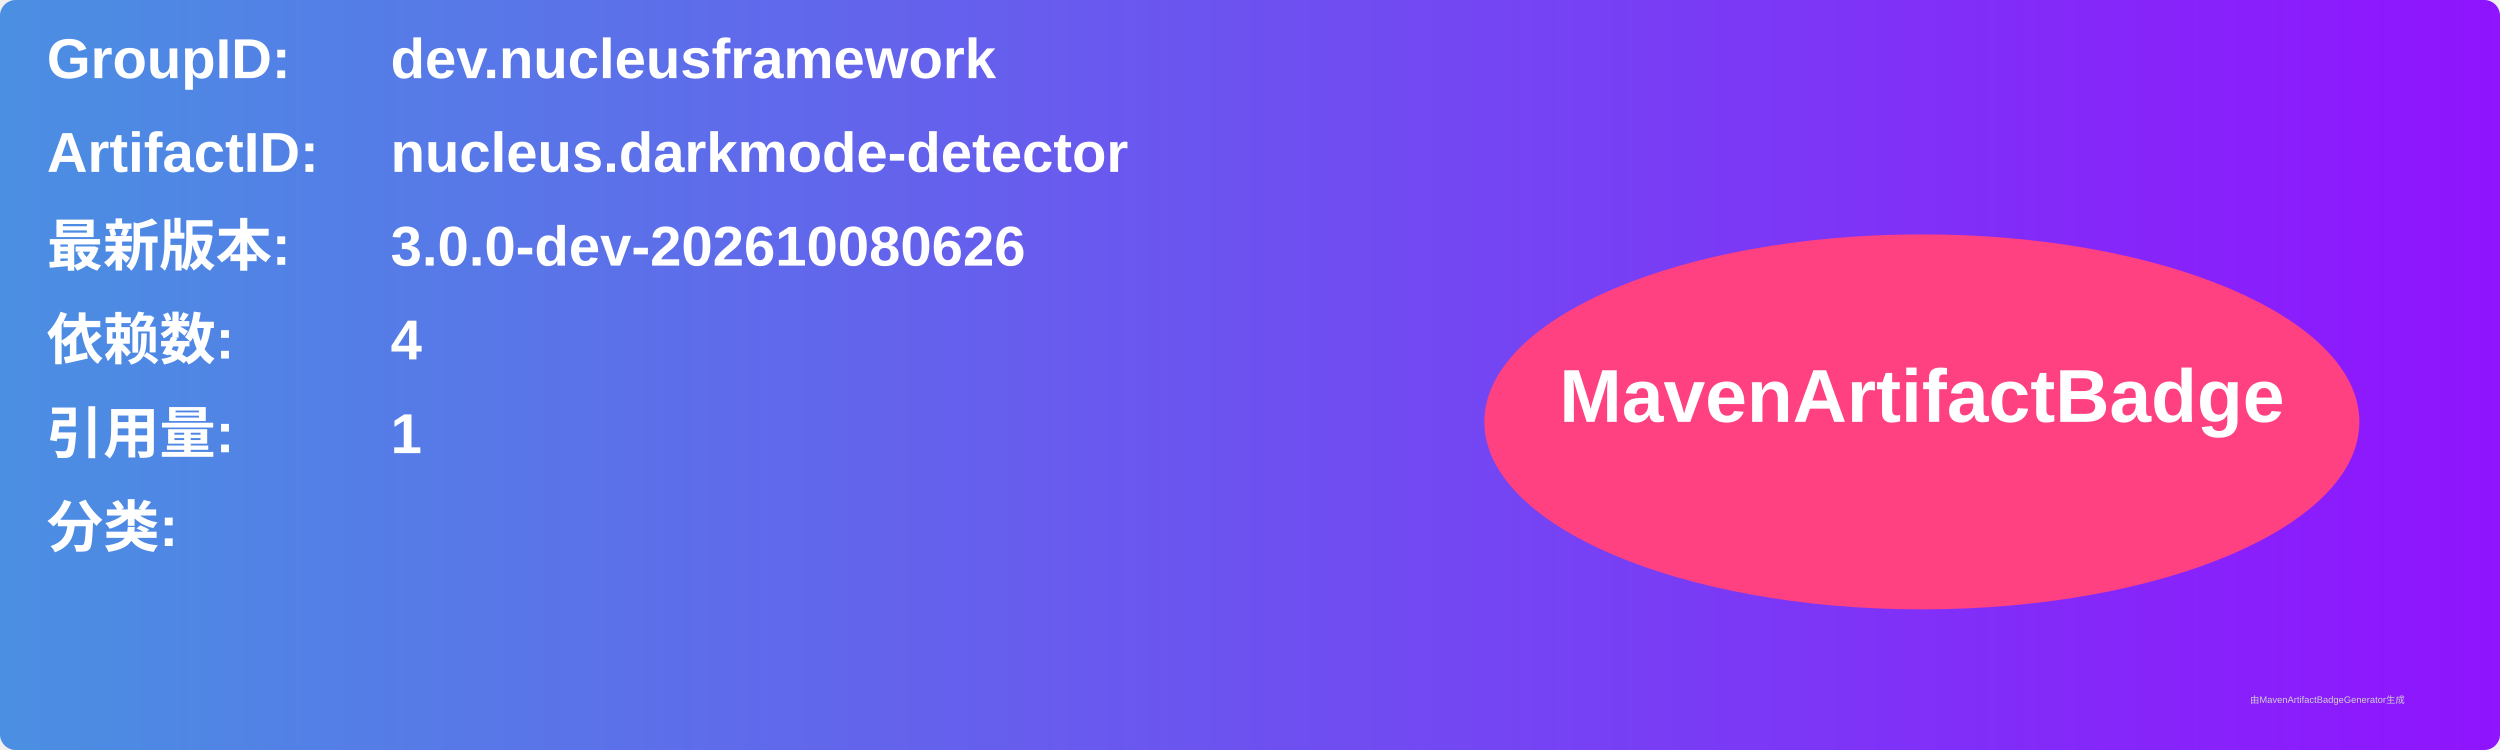
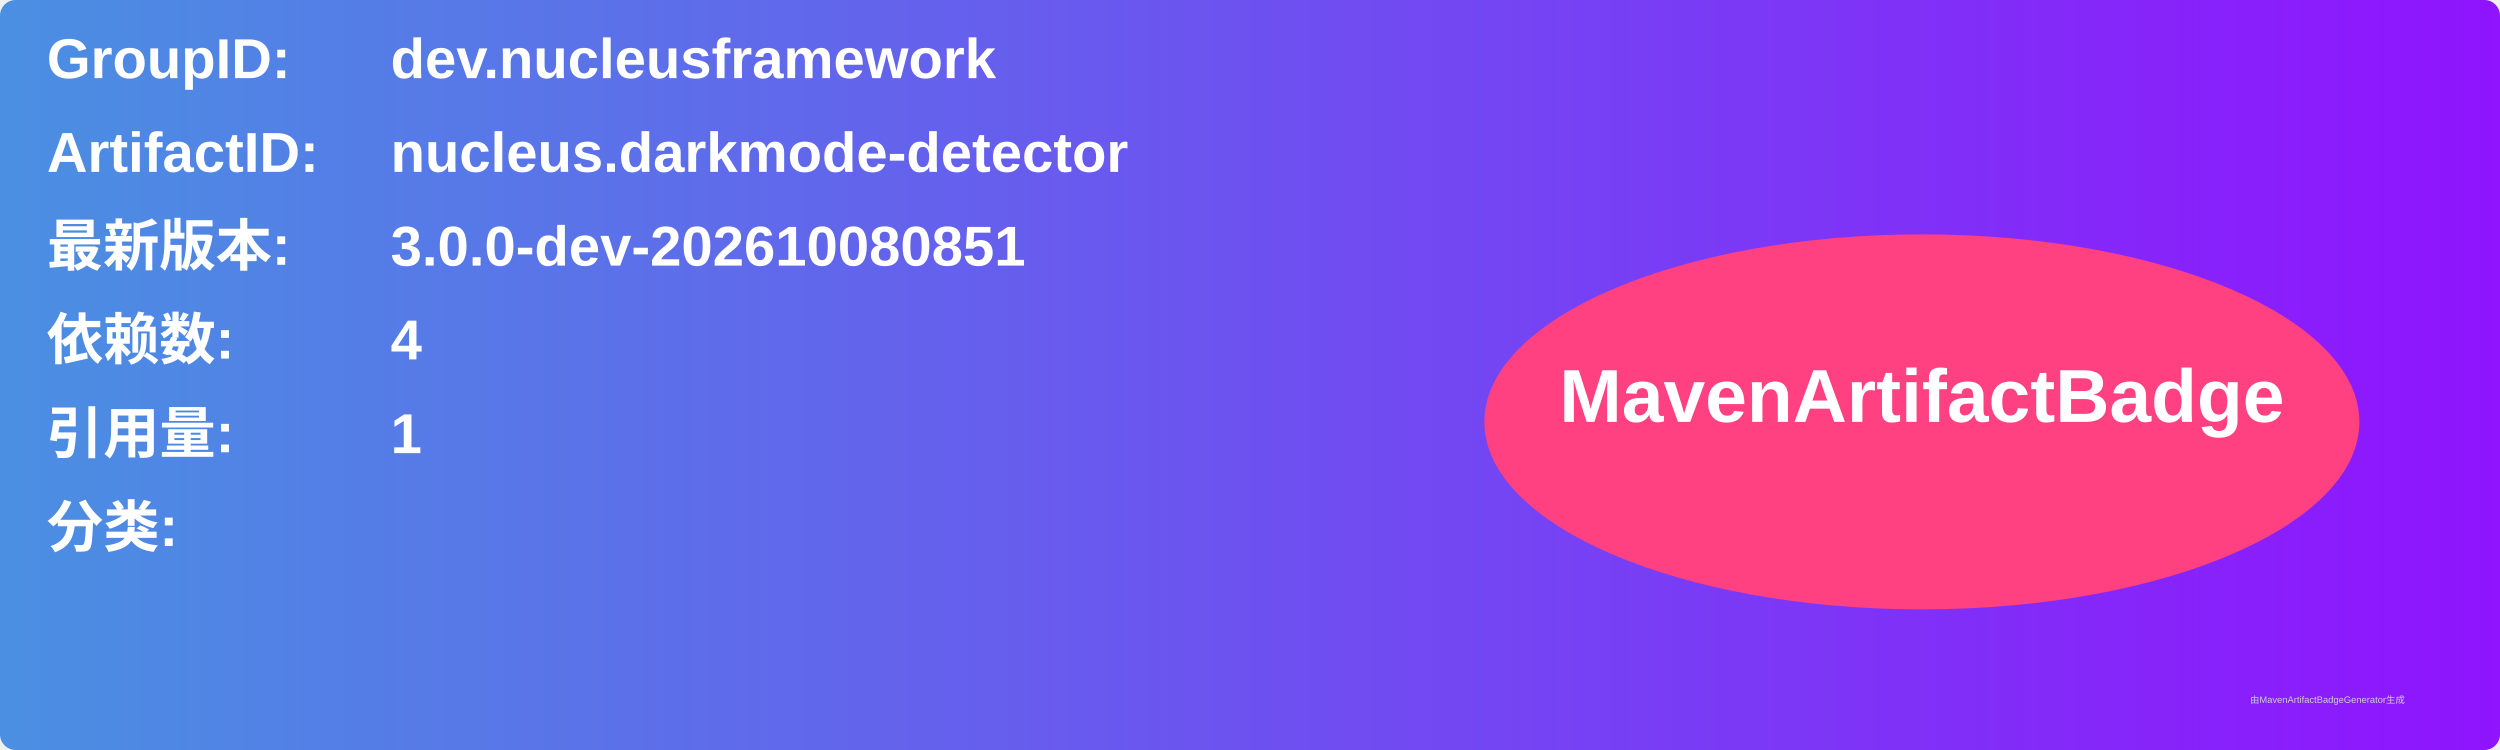
<svg xmlns="http://www.w3.org/2000/svg" width="800" height="240" viewBox="0 0 800 240">
  <linearGradient id="grad" x1="0%" y1="0%" x2="100%" y2="0%">
    <stop offset="0%" stop-color="#4a90e2" />
    <stop offset="100%" stop-color="#9013fe" />
  </linearGradient>
  <rect width="100%" height="100%" rx="5" ry="5" fill="url(#grad)" />
  <g transform="translate(15, 15)">
    <text x="0" y="10" font-family="Arial" font-size="18" fill="white" font-weight="bold" width="260">GroupID:</text>
    <text x="110" y="10" font-family="Arial" font-size="18" fill="white" font-weight="bold" width="460">dev.nucleusframework</text>
    <text x="0" y="40" font-family="Arial" font-size="18" fill="white" font-weight="bold" width="260">ArtifactID:</text>
    <text x="110" y="40" font-family="Arial" font-size="18" fill="white" font-weight="bold" width="460">nucleus.darkmode-detector</text>
    <text x="0" y="70" font-family="Arial" font-size="18" fill="white" font-weight="bold">最新版本:</text>
    <text x="110" y="70" font-family="Arial" font-size="18" fill="white" font-weight="bold">
-       <tspan font-weight="bold">3.0.0-dev-202610080626</tspan>
+       <tspan font-weight="bold">3.0.0-dev-202610080851</tspan>
    </text>
    <text x="0" y="100" font-family="Arial" font-size="18" fill="white" font-weight="bold">依赖数: </text>
    <text x="110" y="100" font-family="Arial" font-size="18" fill="white">
      <tspan font-weight="bold">4</tspan>
    </text>
    <text x="0" y="130" font-family="Arial" font-size="18" fill="white" font-weight="bold">引用量: </text>
    <text x="110" y="130" font-family="Arial" font-size="18" fill="white">
      <tspan font-weight="bold">1</tspan>
    </text>
    <text x="0" y="160" font-family="Arial" font-size="18" fill="white" font-weight="bold">分类:</text>
    <text x="10" y="190" font-family="Arial" font-size="10" fill="white">
      <tspan font-weight="bold" />
    </text>
    <ellipse cx="600" cy="120" rx="140" ry="60" fill="#ff4081" />
    <text x="600" y="120" text-anchor="middle" font-family="Arial" font-size="24" fill="white" font-weight="bold">MavenArtifactBadge</text>
  </g>
  <text x="720" y="225" font-family="Arial" font-size="3" fill="#d0d0d0">由MavenArtifactBadgeGenerator生成</text>
</svg>
